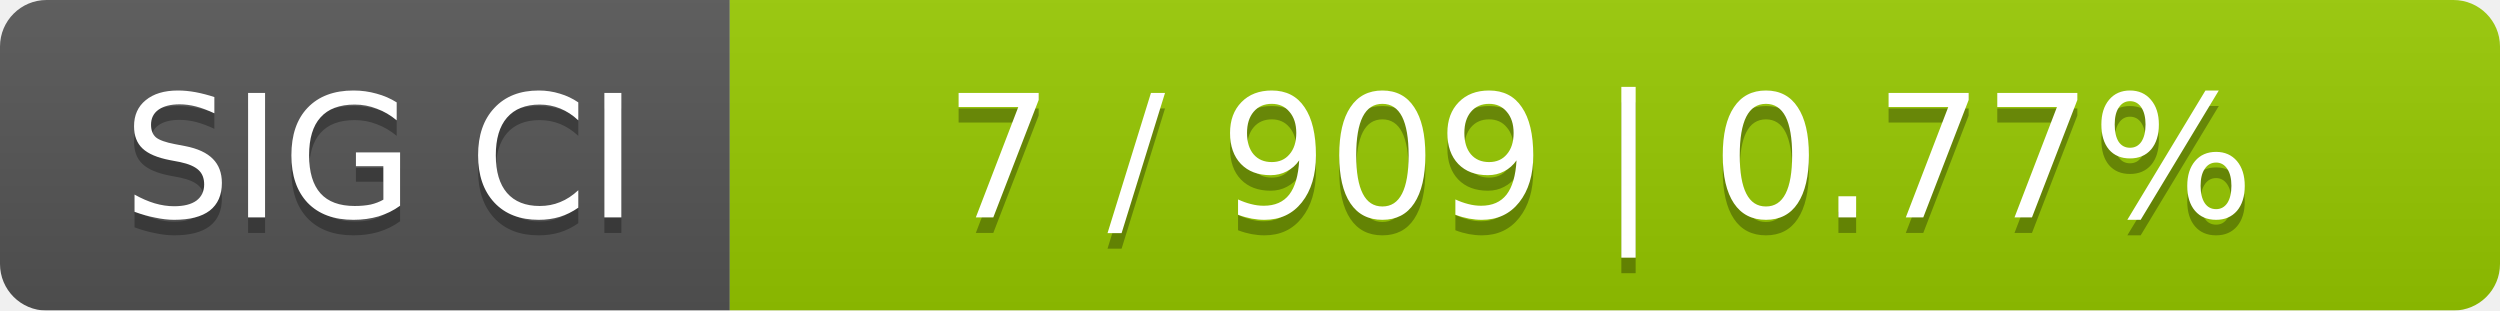
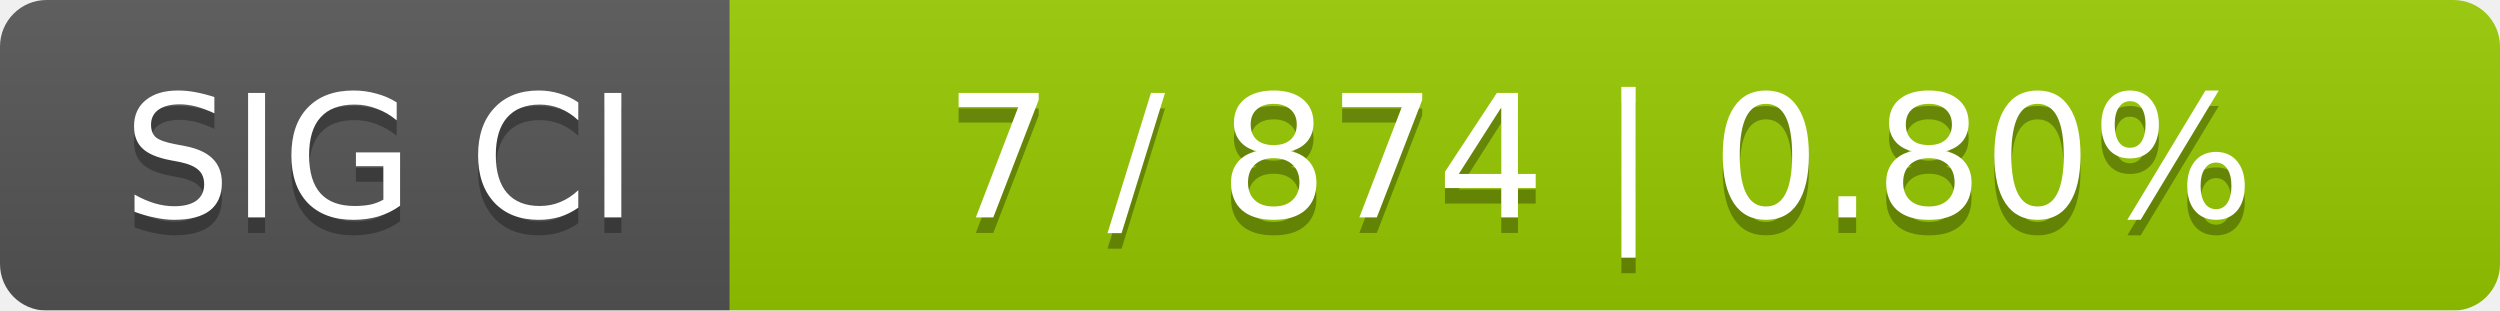
<svg xmlns="http://www.w3.org/2000/svg" width="161" height="20">
  <linearGradient id="smooth" x2="0" y2="100%">
    <stop offset="0" stop-color="#bbb" stop-opacity=".1" />
    <stop offset="1" stop-opacity=".1" />
  </linearGradient>
  <mask id="round">
    <rect width="161" height="20" rx="3" fill="#fff" />
  </mask>
  <g mask="url(#round)">
    <rect width="47" height="20" fill="#555" />
    <rect x="47" width="114" height="20" fill="#97ca00" />
    <rect width="161" height="20" fill="url(#smooth)" />
  </g>
  <g fill="#fff" text-anchor="middle" font-family="DejaVu Sans,Verdana,Geneva,sans-serif" font-size="11">
    <text x="24.5" y="15" fill="#010101" fill-opacity=".3">SIG CI</text>
    <text x="24.5" y="14">SIG CI</text>
-     <text x="103" y="15" fill="#010101" fill-opacity=".3">7 / 909    |    0.77%</text>
-     <text x="103" y="14">7 / 909    |    0.77%</text>
+     <text x="103" y="15" fill="#010101" fill-opacity=".3">7 / 874    |    0.80%</text>
+     <text x="103" y="14">7 / 874    |    0.80%</text>
  </g>
</svg>
